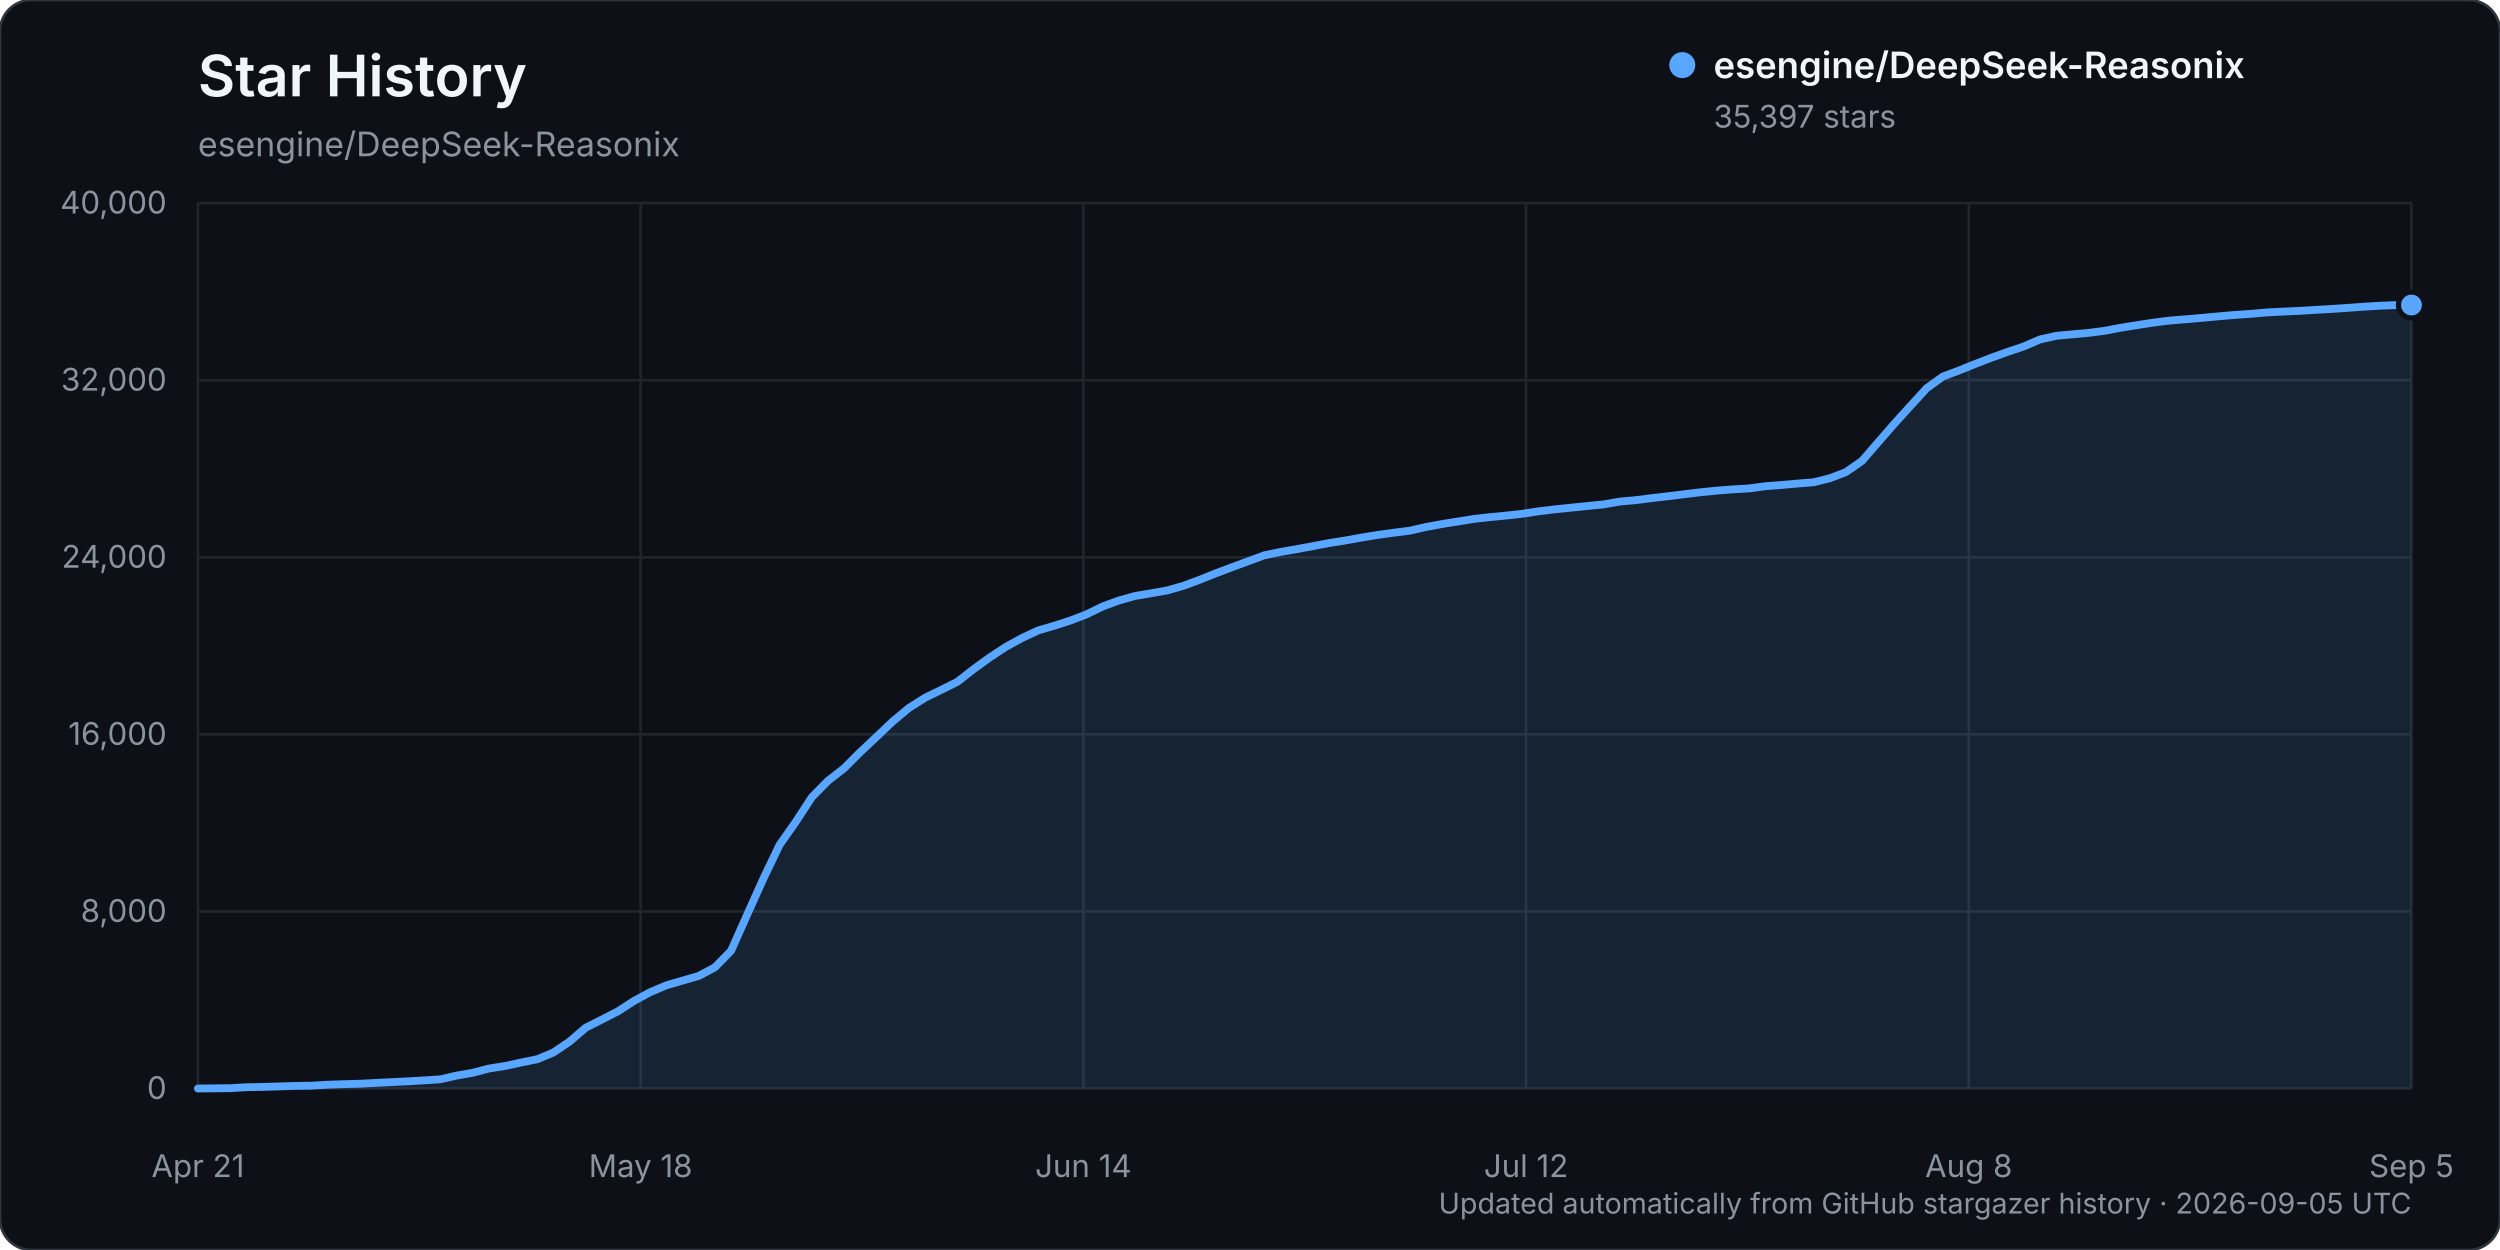
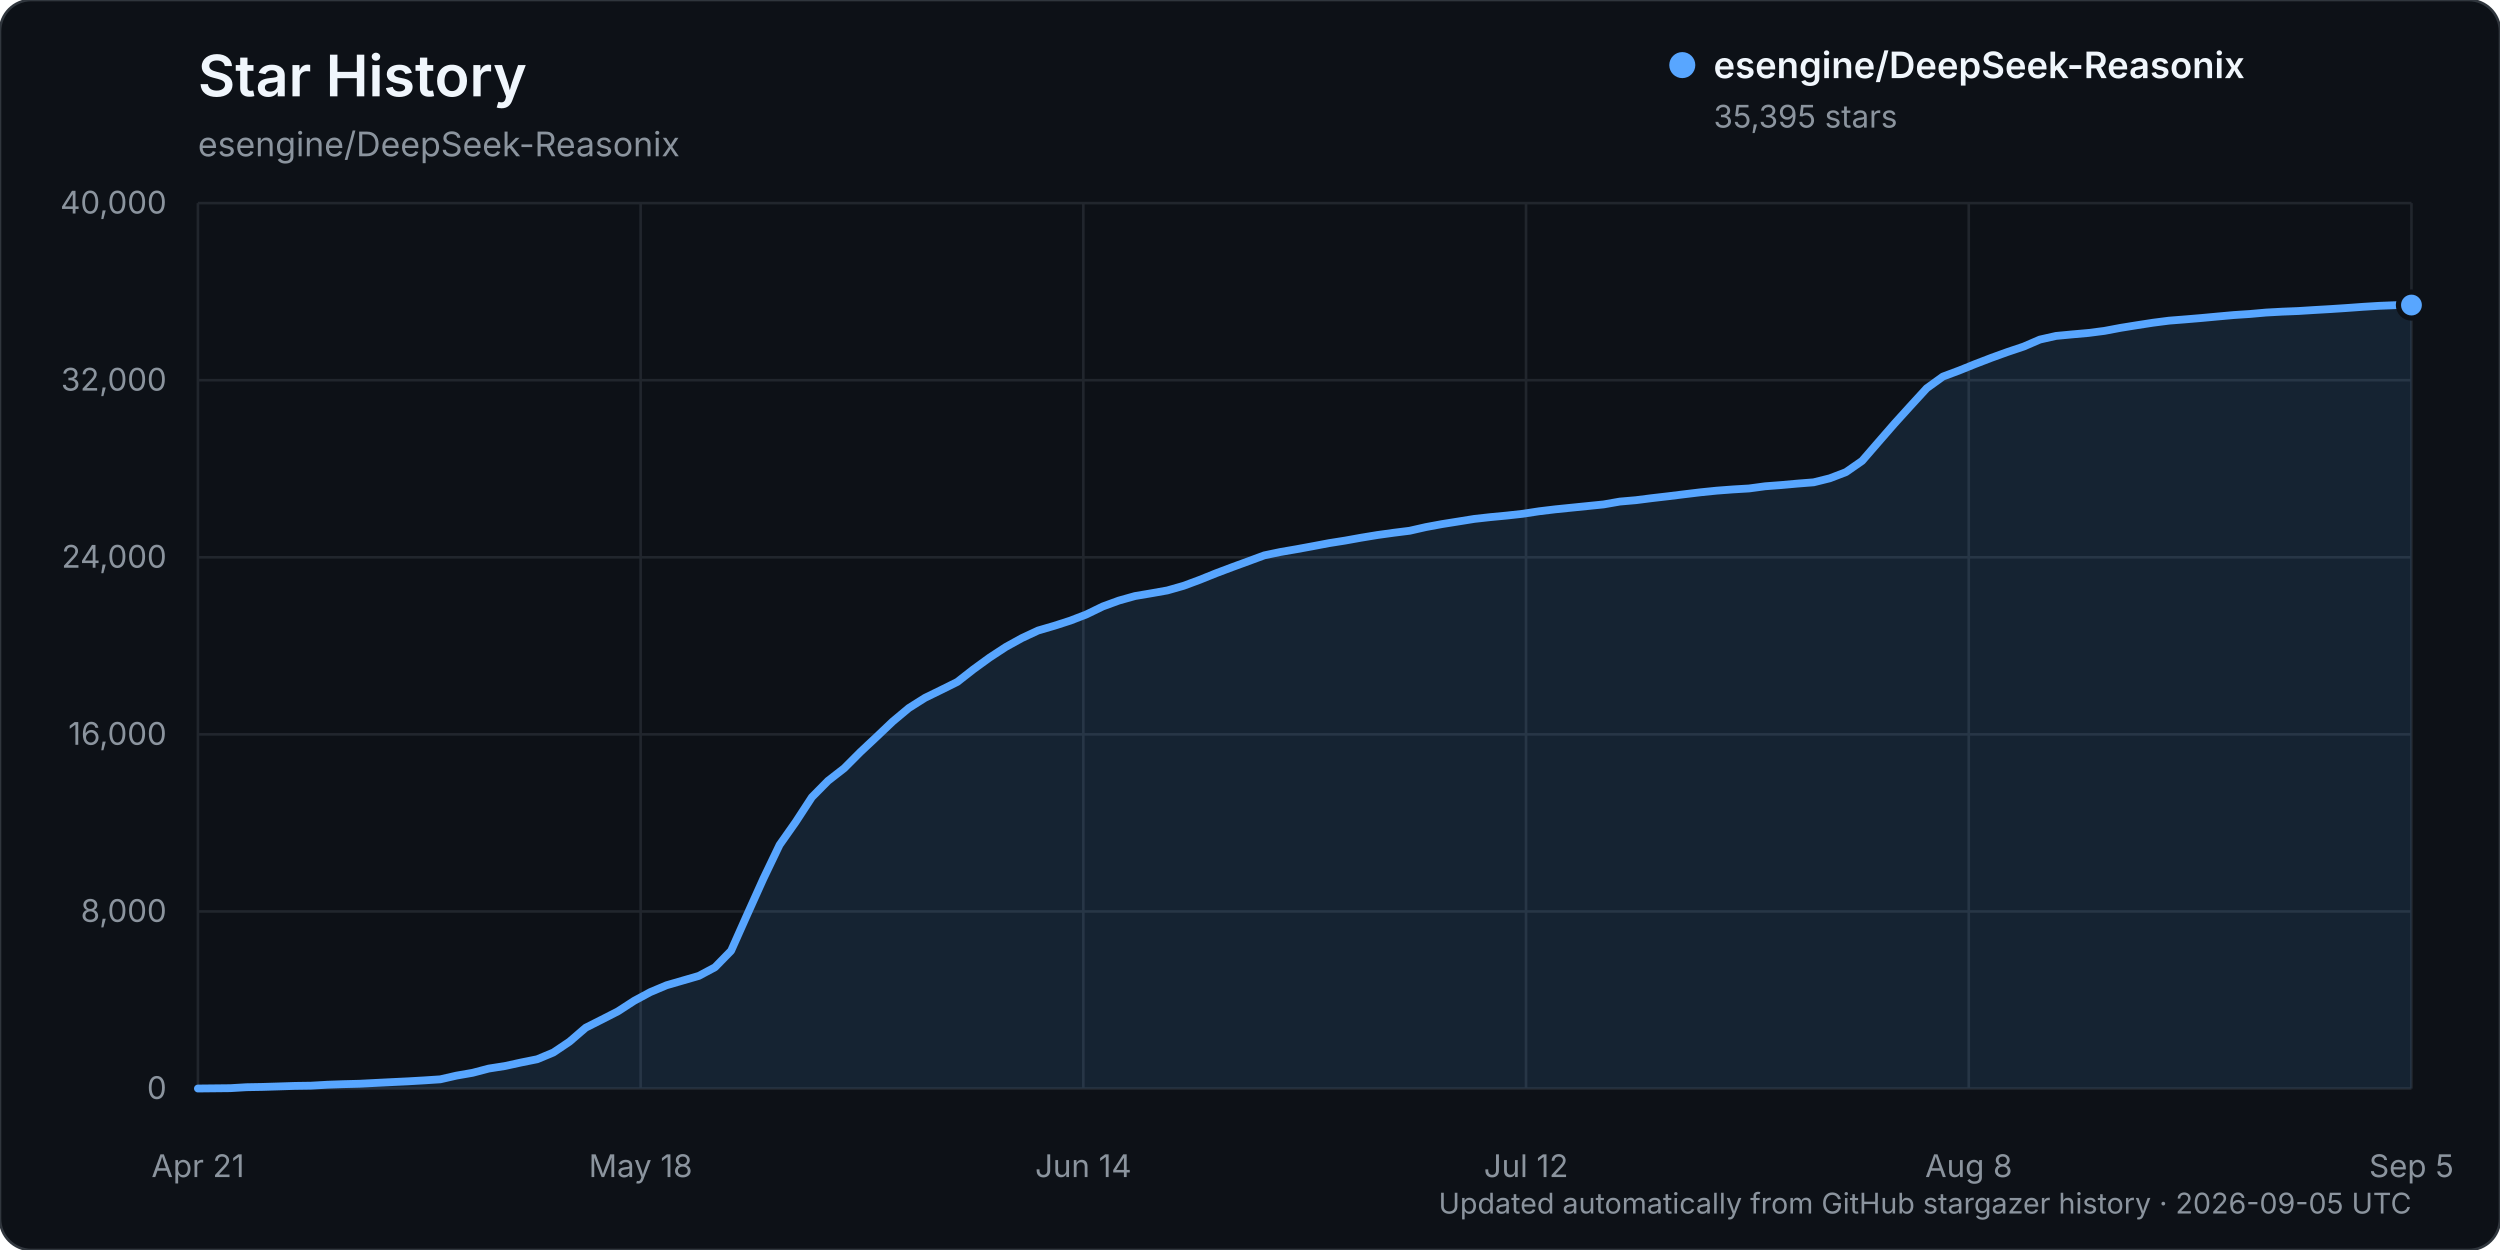
<svg xmlns="http://www.w3.org/2000/svg" width="960" height="480" viewBox="0 0 960 480" role="img" aria-labelledby="title description">
  <rect width="960" height="480" rx="12" fill="#0d1117" stroke="#30363d" />
  <text x="76" y="37" fill="#f0f6fc" font-family="-apple-system, BlinkMacSystemFont, 'Segoe UI', sans-serif" font-size="22" font-weight="600">Star History</text>
  <text x="76" y="60" fill="#8b949e" font-family="-apple-system, BlinkMacSystemFont, 'Segoe UI', sans-serif" font-size="13">esengine/DeepSeek-Reasonix</text>
  <g font-family="-apple-system, BlinkMacSystemFont, 'Segoe UI', sans-serif">
    <line x1="76" y1="418.00" x2="926" y2="418.00" stroke="#21262d" stroke-width="1" />
    <text x="64" y="422.00" text-anchor="end" fill="#8b949e" font-size="12">0</text>
    <line x1="76" y1="350.00" x2="926" y2="350.00" stroke="#21262d" stroke-width="1" />
    <text x="64" y="354.00" text-anchor="end" fill="#8b949e" font-size="12">8,000</text>
    <line x1="76" y1="282.00" x2="926" y2="282.00" stroke="#21262d" stroke-width="1" />
    <text x="64" y="286.00" text-anchor="end" fill="#8b949e" font-size="12">16,000</text>
    <line x1="76" y1="214.00" x2="926" y2="214.00" stroke="#21262d" stroke-width="1" />
    <text x="64" y="218.00" text-anchor="end" fill="#8b949e" font-size="12">24,000</text>
    <line x1="76" y1="146.00" x2="926" y2="146.00" stroke="#21262d" stroke-width="1" />
    <text x="64" y="150.00" text-anchor="end" fill="#8b949e" font-size="12">32,000</text>
    <line x1="76" y1="78.00" x2="926" y2="78.00" stroke="#21262d" stroke-width="1" />
    <text x="64" y="82.00" text-anchor="end" fill="#8b949e" font-size="12">40,000</text>
    <line x1="76.00" y1="78" x2="76.00" y2="418" stroke="#21262d" stroke-width="1" />
    <text x="76.00" y="452" text-anchor="middle" fill="#8b949e" font-size="12">Apr 21</text>
    <line x1="246.00" y1="78" x2="246.00" y2="418" stroke="#21262d" stroke-width="1" />
    <text x="246.00" y="452" text-anchor="middle" fill="#8b949e" font-size="12">May 18</text>
    <line x1="416.00" y1="78" x2="416.00" y2="418" stroke="#21262d" stroke-width="1" />
    <text x="416.00" y="452" text-anchor="middle" fill="#8b949e" font-size="12">Jun 14</text>
    <line x1="586.00" y1="78" x2="586.00" y2="418" stroke="#21262d" stroke-width="1" />
    <text x="586.00" y="452" text-anchor="middle" fill="#8b949e" font-size="12">Jul 12</text>
    <line x1="756.00" y1="78" x2="756.00" y2="418" stroke="#21262d" stroke-width="1" />
    <text x="756.00" y="452" text-anchor="middle" fill="#8b949e" font-size="12">Aug 8</text>
    <line x1="926.00" y1="78" x2="926.00" y2="418" stroke="#21262d" stroke-width="1" />
    <text x="926.00" y="452" text-anchor="middle" fill="#8b949e" font-size="12">Sep 5</text>
-     <path d="M76.00,417.99 L88.41,417.86 L94.61,417.49 L100.82,417.38 L107.02,417.19 L113.23,416.99 L119.43,416.90 L125.64,416.54 L131.84,416.32 L138.04,416.16 L144.25,415.84 L150.45,415.53 L156.66,415.23 L162.86,414.87 L169.07,414.46 L175.27,413.04 L181.47,411.96 L187.68,410.33 L193.88,409.36 L200.09,408.00 L206.29,406.75 L212.50,404.16 L218.70,399.99 L224.91,394.64 L231.11,391.51 L237.31,388.34 L243.52,384.31 L249.72,380.97 L255.93,378.35 L262.13,376.55 L268.34,374.75 L274.54,371.44 L280.74,365.10 L286.95,351.16 L293.15,337.39 L299.36,324.43 L305.56,315.62 L311.77,306.10 L317.97,299.82 L324.18,294.98 L330.38,288.77 L336.58,282.95 L342.79,277.05 L348.99,271.88 L355.20,267.95 L361.40,264.92 L367.61,261.84 L373.81,256.99 L380.01,252.50 L386.22,248.42 L392.42,245.01 L398.63,242.10 L404.83,240.29 L411.04,238.29 L417.24,235.90 L423.45,232.87 L429.65,230.60 L435.85,228.86 L442.06,227.81 L448.26,226.72 L454.47,224.94 L460.67,222.64 L466.88,220.15 L473.08,217.81 L479.28,215.53 L485.49,213.24 L491.69,211.94 L497.90,210.87 L504.10,209.73 L510.31,208.55 L516.51,207.57 L522.72,206.45 L528.92,205.43 L535.12,204.57 L541.33,203.79 L547.53,202.38 L553.74,201.23 L559.94,200.24 L566.15,199.24 L572.35,198.56 L578.55,197.96 L584.76,197.27 L590.96,196.32 L597.17,195.57 L603.37,194.94 L609.58,194.31 L615.78,193.69 L621.99,192.60 L628.19,192.05 L634.39,191.26 L640.60,190.54 L646.80,189.78 L653.01,189.02 L659.21,188.40 L665.42,187.92 L671.62,187.55 L677.82,186.72 L684.03,186.24 L690.23,185.69 L696.44,185.19 L702.64,183.66 L708.85,181.27 L715.05,176.97 L721.26,169.78 L727.46,162.67 L733.66,155.83 L739.87,149.05 L746.07,144.59 L752.28,142.26 L758.48,139.76 L764.69,137.37 L770.89,135.14 L777.09,133.05 L783.30,130.38 L789.50,128.97 L795.71,128.39 L801.91,127.84 L808.12,127.04 L814.32,125.86 L820.53,124.86 L826.73,123.91 L832.93,123.11 L839.14,122.62 L845.34,122.09 L851.55,121.51 L857.75,120.96 L863.96,120.54 L870.16,120.00 L876.36,119.66 L882.57,119.40 L888.77,119.01 L894.98,118.66 L901.18,118.25 L907.39,117.80 L913.59,117.41 L919.80,117.17 L926.00,117.13 L926.00,418.00 L76.00,418.00 Z" fill="#58a6ff" opacity="0.12" />
-     <path d="M76.00,417.99 L88.41,417.86 L94.61,417.49 L100.82,417.38 L107.02,417.19 L113.23,416.99 L119.43,416.90 L125.64,416.54 L131.84,416.32 L138.04,416.16 L144.25,415.84 L150.45,415.53 L156.66,415.23 L162.86,414.87 L169.07,414.46 L175.27,413.04 L181.47,411.96 L187.68,410.33 L193.88,409.36 L200.09,408.00 L206.29,406.75 L212.50,404.16 L218.70,399.99 L224.91,394.64 L231.11,391.51 L237.31,388.34 L243.52,384.31 L249.72,380.97 L255.93,378.35 L262.13,376.55 L268.34,374.75 L274.54,371.44 L280.74,365.10 L286.95,351.16 L293.15,337.39 L299.36,324.43 L305.56,315.62 L311.77,306.10 L317.97,299.82 L324.18,294.98 L330.38,288.77 L336.58,282.95 L342.79,277.05 L348.99,271.88 L355.20,267.95 L361.40,264.92 L367.61,261.84 L373.81,256.99 L380.01,252.50 L386.22,248.42 L392.42,245.01 L398.63,242.10 L404.83,240.29 L411.04,238.29 L417.24,235.90 L423.45,232.87 L429.65,230.60 L435.85,228.86 L442.06,227.81 L448.26,226.72 L454.47,224.94 L460.67,222.64 L466.88,220.15 L473.08,217.81 L479.28,215.53 L485.49,213.24 L491.69,211.94 L497.90,210.87 L504.10,209.73 L510.31,208.55 L516.51,207.57 L522.72,206.45 L528.92,205.43 L535.12,204.57 L541.33,203.79 L547.53,202.38 L553.74,201.23 L559.94,200.24 L566.15,199.24 L572.35,198.56 L578.55,197.96 L584.76,197.27 L590.96,196.32 L597.17,195.57 L603.37,194.94 L609.58,194.31 L615.78,193.69 L621.99,192.60 L628.19,192.05 L634.39,191.26 L640.60,190.54 L646.80,189.78 L653.01,189.02 L659.21,188.40 L665.42,187.92 L671.62,187.55 L677.82,186.72 L684.03,186.24 L690.23,185.69 L696.44,185.19 L702.64,183.66 L708.85,181.27 L715.05,176.97 L721.26,169.78 L727.46,162.67 L733.66,155.83 L739.87,149.05 L746.07,144.59 L752.28,142.26 L758.48,139.76 L764.69,137.37 L770.89,135.14 L777.09,133.05 L783.30,130.38 L789.50,128.97 L795.71,128.39 L801.91,127.84 L808.12,127.04 L814.32,125.86 L820.53,124.86 L826.73,123.91 L832.93,123.11 L839.14,122.62 L845.34,122.09 L851.55,121.51 L857.75,120.96 L863.96,120.54 L870.16,120.00 L876.36,119.66 L882.57,119.40 L888.77,119.01 L894.98,118.66 L901.18,118.25 L907.39,117.80 L913.59,117.41 L919.80,117.17 L926.00,117.13" fill="none" stroke="#58a6ff" stroke-width="3" stroke-linecap="round" stroke-linejoin="round" />
-     <circle cx="926.00" cy="117.13" r="5" fill="#58a6ff" stroke="#0d1117" stroke-width="2" />
+     <path d="M76.00,417.99 L88.41,417.86 L94.61,417.49 L100.82,417.38 L107.02,417.19 L113.23,416.99 L119.43,416.90 L125.64,416.54 L131.84,416.32 L138.04,416.16 L144.25,415.84 L150.45,415.53 L156.66,415.23 L162.86,414.87 L169.07,414.46 L175.27,413.04 L181.47,411.96 L187.68,410.33 L193.88,409.36 L200.09,408.00 L206.29,406.75 L212.50,404.16 L218.70,399.99 L224.91,394.64 L231.11,391.51 L237.31,388.34 L243.52,384.31 L249.72,380.97 L255.93,378.35 L262.13,376.55 L268.34,374.75 L274.54,371.44 L280.74,365.10 L286.95,351.16 L293.15,337.39 L299.36,324.44 L305.56,315.63 L311.77,306.11 L317.97,299.83 L324.18,295.00 L330.38,288.78 L336.58,282.97 L342.79,277.07 L348.99,271.89 L355.20,267.97 L361.40,264.94 L367.61,261.86 L373.81,257.01 L380.01,252.51 L386.22,248.44 L392.42,245.02 L398.63,242.12 L404.83,240.31 L411.04,238.31 L417.24,235.91 L423.45,232.89 L429.65,230.62 L435.85,228.88 L442.06,227.83 L448.26,226.73 L454.47,224.96 L460.67,222.66 L466.88,220.16 L473.08,217.82 L479.28,215.55 L485.49,213.26 L491.69,211.96 L497.90,210.89 L504.10,209.75 L510.31,208.57 L516.51,207.59 L522.72,206.47 L528.92,205.45 L535.12,204.59 L541.33,203.81 L547.53,202.40 L553.74,201.25 L559.94,200.26 L566.15,199.26 L572.35,198.57 L578.55,197.98 L584.76,197.29 L590.96,196.34 L597.17,195.59 L603.37,194.96 L609.58,194.33 L615.78,193.70 L621.99,192.61 L628.19,192.07 L634.39,191.28 L640.60,190.56 L646.80,189.79 L653.01,189.04 L659.21,188.41 L665.42,187.94 L671.62,187.57 L677.82,186.73 L684.03,186.26 L690.23,185.70 L696.44,185.21 L702.64,183.67 L708.85,181.29 L715.05,176.98 L721.26,169.81 L727.46,162.69 L733.66,155.85 L739.87,149.08 L746.07,144.61 L752.28,142.29 L758.48,139.79 L764.69,137.40 L770.89,135.16 L777.09,133.08 L783.30,130.40 L789.50,129.00 L795.71,128.41 L801.91,127.86 L808.12,127.06 L814.32,125.89 L820.53,124.89 L826.73,123.93 L832.93,123.13 L839.14,122.64 L845.34,122.12 L851.55,121.54 L857.75,120.98 L863.96,120.57 L870.16,120.02 L876.36,119.68 L882.57,119.43 L888.77,119.04 L894.98,118.68 L901.18,118.27 L907.39,117.82 L913.59,117.44 L919.80,117.19 L926.00,117.14 L926.00,418.00 L76.00,418.00 Z" fill="#58a6ff" opacity="0.12" />
+     <path d="M76.00,417.99 L88.41,417.86 L94.61,417.49 L100.82,417.38 L107.02,417.19 L113.23,416.99 L119.43,416.90 L125.64,416.54 L131.84,416.32 L138.04,416.16 L144.25,415.84 L150.45,415.53 L156.66,415.23 L162.86,414.87 L169.07,414.46 L175.27,413.04 L181.47,411.96 L187.68,410.33 L193.88,409.36 L200.09,408.00 L206.29,406.75 L212.50,404.16 L218.70,399.99 L224.91,394.64 L231.11,391.51 L237.31,388.34 L243.52,384.31 L249.72,380.97 L255.93,378.35 L262.13,376.55 L268.34,374.75 L274.54,371.44 L280.74,365.10 L286.95,351.16 L293.15,337.39 L299.36,324.44 L305.56,315.63 L311.77,306.11 L317.97,299.83 L324.18,295.00 L330.38,288.78 L336.58,282.97 L342.79,277.07 L348.99,271.89 L355.20,267.97 L361.40,264.94 L367.61,261.86 L373.81,257.01 L380.01,252.51 L386.22,248.44 L392.42,245.02 L398.63,242.12 L404.83,240.31 L411.04,238.31 L417.24,235.91 L423.45,232.89 L429.65,230.62 L435.85,228.88 L442.06,227.83 L448.26,226.73 L454.47,224.96 L460.67,222.66 L466.88,220.16 L473.08,217.82 L479.28,215.55 L485.49,213.26 L491.69,211.96 L497.90,210.89 L504.10,209.75 L510.31,208.57 L516.51,207.59 L522.72,206.47 L528.92,205.45 L535.12,204.59 L541.33,203.81 L547.53,202.40 L553.74,201.25 L559.94,200.26 L566.15,199.26 L572.35,198.57 L578.55,197.98 L584.76,197.29 L590.96,196.34 L597.17,195.59 L603.37,194.96 L609.58,194.33 L615.78,193.70 L621.99,192.61 L628.19,192.07 L634.39,191.28 L640.60,190.56 L646.80,189.79 L653.01,189.04 L659.21,188.41 L665.42,187.94 L671.62,187.57 L677.82,186.73 L684.03,186.26 L690.23,185.70 L696.44,185.21 L702.64,183.67 L708.85,181.29 L715.05,176.98 L721.26,169.81 L727.46,162.69 L733.66,155.85 L739.87,149.08 L746.07,144.61 L752.28,142.29 L758.48,139.79 L764.69,137.40 L770.89,135.16 L777.09,133.08 L783.30,130.40 L789.50,129.00 L795.71,128.41 L801.91,127.86 L808.12,127.06 L814.32,125.89 L820.53,124.89 L826.73,123.93 L832.93,123.13 L839.14,122.64 L845.34,122.12 L851.55,121.54 L857.75,120.98 L863.96,120.57 L870.16,120.02 L876.36,119.68 L882.57,119.43 L888.77,119.04 L894.98,118.68 L901.18,118.27 L907.39,117.82 L913.59,117.44 L919.80,117.19 L926.00,117.14" fill="none" stroke="#58a6ff" stroke-width="3" stroke-linecap="round" stroke-linejoin="round" />
+     <circle cx="926.00" cy="117.14" r="5" fill="#58a6ff" stroke="#0d1117" stroke-width="2" />
    <g transform="translate(646, 25)">
      <circle cx="0" cy="0" r="5" fill="#58a6ff" />
      <text x="12" y="5" fill="#f0f6fc" font-size="14" font-weight="600">esengine/DeepSeek-Reasonix</text>
-       <text x="12" y="24" fill="#8b949e" font-size="12">35,397 stars</text>
+       <text x="12" y="24" fill="#8b949e" font-size="12">35,395 stars</text>
    </g>
    <text x="926" y="466" text-anchor="end" fill="#8b949e" font-size="11">Updated automatically from GitHub stargazer history · 2026-09-05 UTC</text>
  </g>
</svg>
